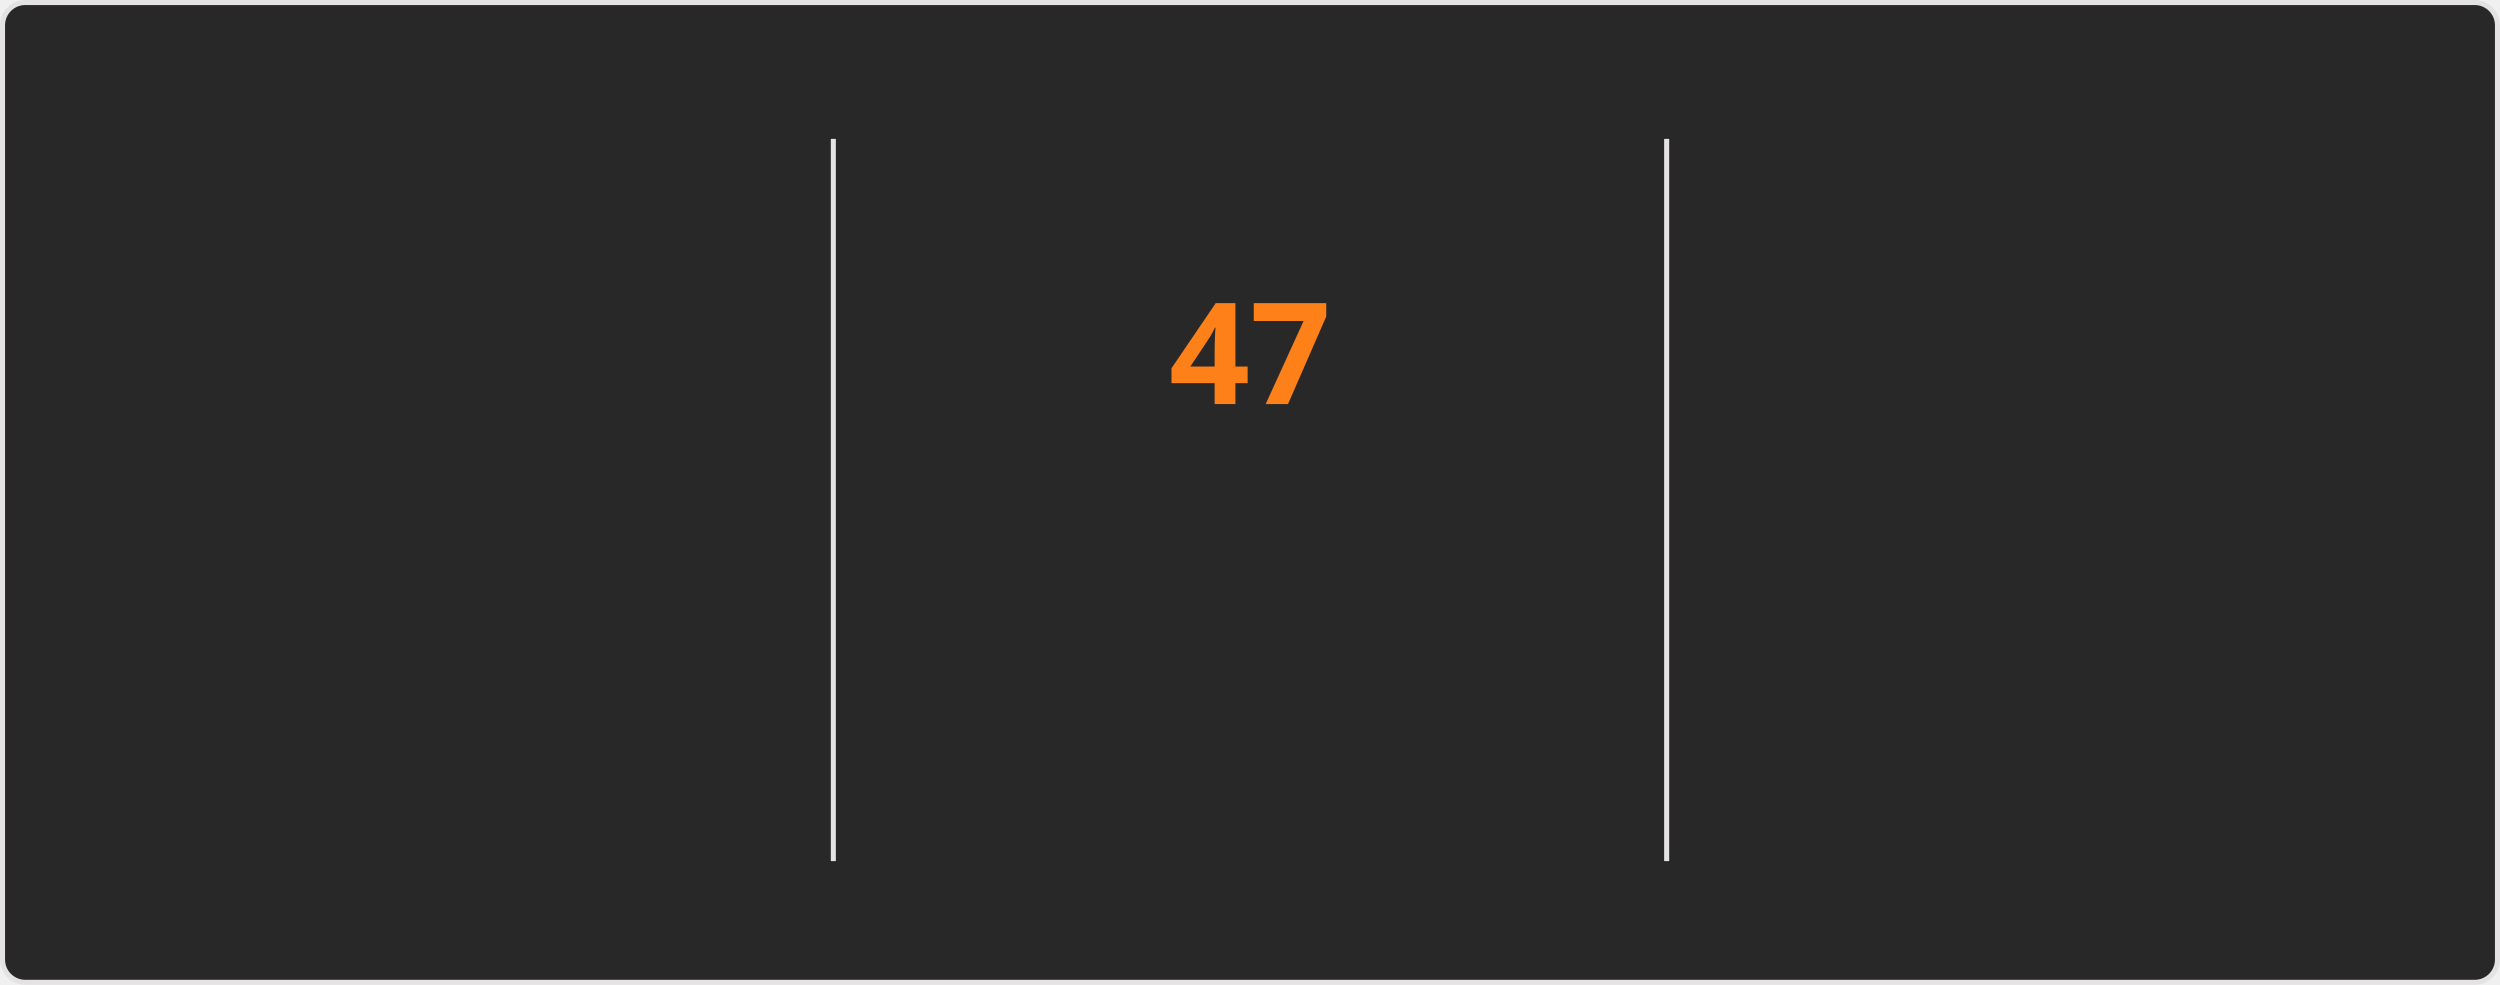
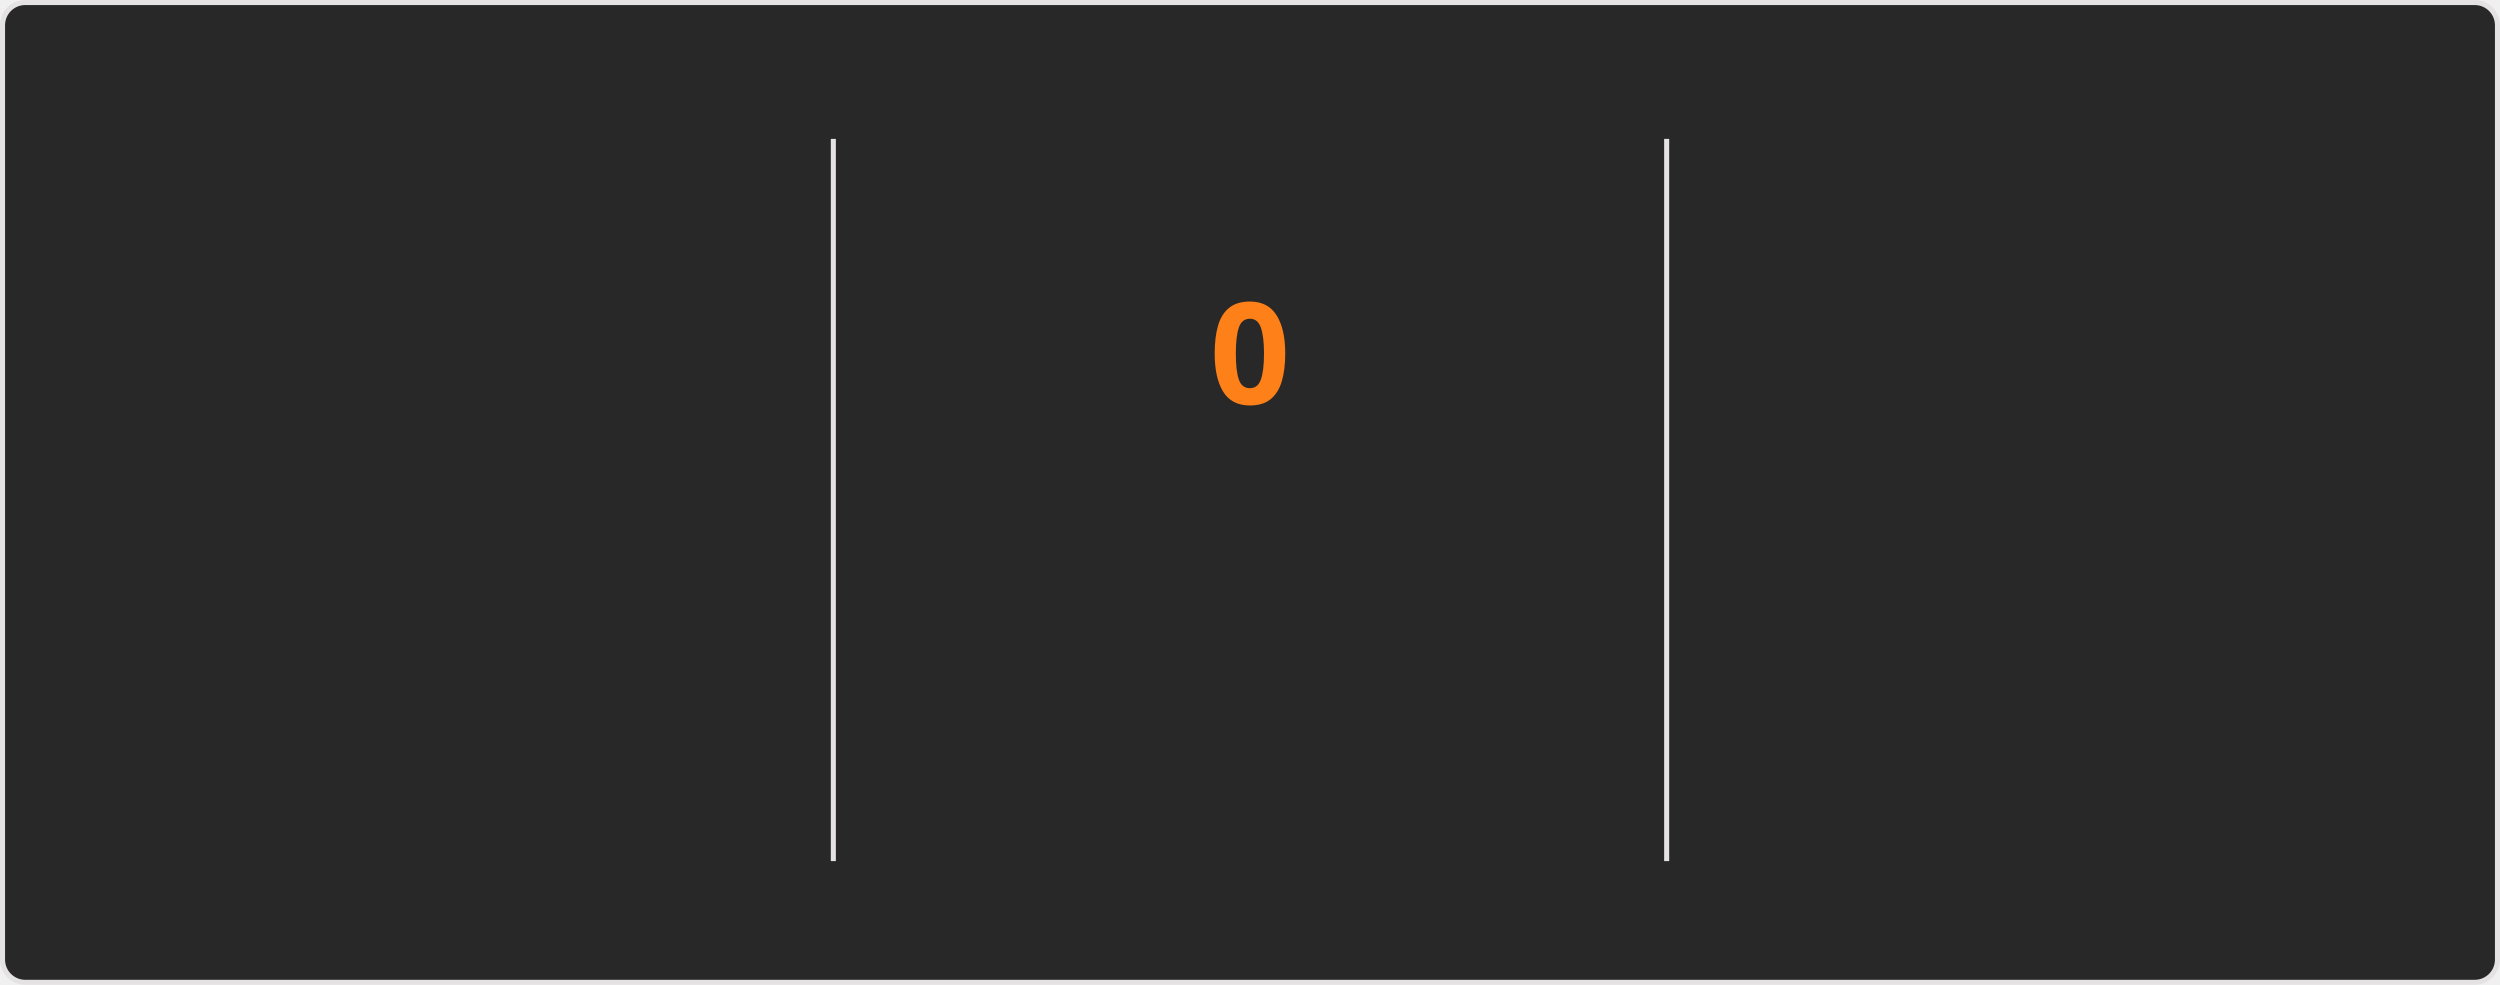
<svg xmlns="http://www.w3.org/2000/svg" style="isolation: isolate" viewBox="0 0 495 195" width="495px" height="195px" direction="ltr">
  <style>
    @keyframes currstreak {
      0% { font-size: 3px; opacity: 0.2; }
      80% { font-size: 34px; opacity: 1; }
      100% { font-size: 28px; opacity: 1; }
    }
    @keyframes fadein {
      0% { opacity: 0; }
      100% { opacity: 1; }
    }
    .big-number {
      font-family: "Segoe UI", Ubuntu, sans-serif;
      font-weight: 700;
      font-size: 28px;
      fill: #fabd2f;
    }
    .label {
      font-family: "Segoe UI", Ubuntu, sans-serif;
      font-weight: 400;
      font-size: 14px;
      fill: #fabd2f;
    }
    .range-text {
      font-family: "Segoe UI", Ubuntu, sans-serif;
      font-weight: 400;
      font-size: 12px;
      fill: #8ec07c;
    }
    .current-streak-num {
      font-family: "Segoe UI", Ubuntu, sans-serif;
      font-weight: 700;
      font-size: 28px;
      fill: #fe8019;
    }</style>
  <defs>
    <clipPath id="outer_rectangle">
      <rect width="495" height="195" rx="4.5" />
    </clipPath>
    <mask id="mask_out_ring_behind_fire">
      <rect width="495" height="195" fill="white" />
      <ellipse id="mask-ellipse" cx="247.5" cy="32" rx="13" ry="18" fill="black" />
    </mask>
  </defs>
  <g clip-path="url(#outer_rectangle)">
    <g style="isolation: isolate">
      <rect fill="#282828" rx="4.5" x="0.5" y="0.5" width="494" height="194" stroke="#e4e2e2" />
    </g>
    <g style="isolation: isolate">
      <line x1="165" y1="28" x2="165" y2="170" vector-effect="non-scaling-stroke" stroke-width="1" stroke="#e4e2e2" stroke-linejoin="miter" stroke-linecap="square" stroke-miterlimit="3" />
      <line x1="330" y1="28" x2="330" y2="170" vector-effect="non-scaling-stroke" stroke-width="1" stroke="#e4e2e2" stroke-linejoin="miter" stroke-linecap="square" stroke-miterlimit="3" />
    </g>
    <g style="isolation: isolate">
      <g transform="translate(82.5, 48)">
        <text x="0" y="32" stroke-width="0" text-anchor="middle" class="big-number" style="opacity: 0; animation: fadein 0.5s linear forwards 0.6s">
            6.3K
          </text>
      </g>
      <g transform="translate(82.5, 84)">
        <text x="0" y="32" stroke-width="0" text-anchor="middle" class="label" style="opacity: 0; animation: fadein 0.5s linear forwards 0.7s">
            Total Contributions
          </text>
      </g>
      <g transform="translate(82.5, 114)">
        <text x="0" y="32" stroke-width="0" text-anchor="middle" class="range-text" style="opacity: 0; animation: fadein 0.5s linear forwards 0.8s">
            Aug 24 - Present
          </text>
      </g>
    </g>
    <g style="isolation: isolate">
      <g mask="url(#mask_out_ring_behind_fire)">
        <circle cx="247.5" cy="71" r="40" fill="none" stroke="#fabd2f" stroke-width="5" style="opacity: 0; animation: fadein 0.5s linear forwards 0.4s" />
      </g>
      <g transform="translate(247.5, 19.5)" stroke-opacity="0" style="opacity: 0; animation: fadein 0.5s linear forwards 0.6s">
        <path d="M -12 -0.5 L 15 -0.5 L 15 23.5 L -12 23.5 L -12 -0.5 Z" fill="none" />
        <path d="M 1.5 0.67 C 1.5 0.67 2.24 3.32 2.24 5.47 C 2.24 7.53 0.89 9.2 -1.17 9.2 C -3.23 9.2 -4.79 7.53 -4.79 5.47 L -4.76 5.11 C -6.78 7.51 -8 10.62 -8 13.99 C -8 18.41 -4.42 22 0 22 C 4.42 22 8 18.41 8 13.99 C 8 8.6 5.41 3.79 1.5 0.67 Z M -0.29 19 C -2.07 19 -3.51 17.6 -3.51 15.86 C -3.51 14.24 -2.46 13.1 -0.7 12.74 C 1.07 12.38 2.9 11.53 3.92 10.16 C 4.31 11.45 4.51 12.81 4.51 14.2 C 4.51 16.85 2.36 19 -0.29 19 Z" fill="#fabd2f" stroke-opacity="0" />
      </g>
      <g transform="translate(247.5, 48)">
        <text x="0" y="32" stroke-width="0" text-anchor="middle" class="current-streak-num" style="animation: currstreak 0.6s linear forwards">
-             47
+             0
          </text>
      </g>
      <g transform="translate(247.5, 108)">
        <text x="0" y="32" stroke-width="0" text-anchor="middle" class="label" style="opacity: 0; animation: fadein 0.5s linear forwards 0.9s">
            Current Streak
          </text>
      </g>
      <g transform="translate(247.5, 145)">
        <text x="0" y="21" stroke-width="0" text-anchor="middle" class="range-text" style="opacity: 0; animation: fadein 0.5s linear forwards 0.9s">
-             Jul 12 - Aug 27
+             0 days
          </text>
      </g>
    </g>
    <g style="isolation: isolate">
      <g transform="translate(412.5, 48)">
        <text x="0" y="32" stroke-width="0" text-anchor="middle" class="big-number" style="opacity: 0; animation: fadein 0.5s linear forwards 1.2s">
            47
          </text>
      </g>
      <g transform="translate(412.5, 84)">
        <text x="0" y="32" stroke-width="0" text-anchor="middle" class="label" style="opacity: 0; animation: fadein 0.5s linear forwards 1.3s">
            Longest Streak
          </text>
      </g>
      <g transform="translate(412.5, 114)">
        <text x="0" y="32" stroke-width="0" text-anchor="middle" class="range-text" style="opacity: 0; animation: fadein 0.5s linear forwards 1.4s">
            Jul 12 - Aug 27
          </text>
      </g>
    </g>
  </g>
</svg>
